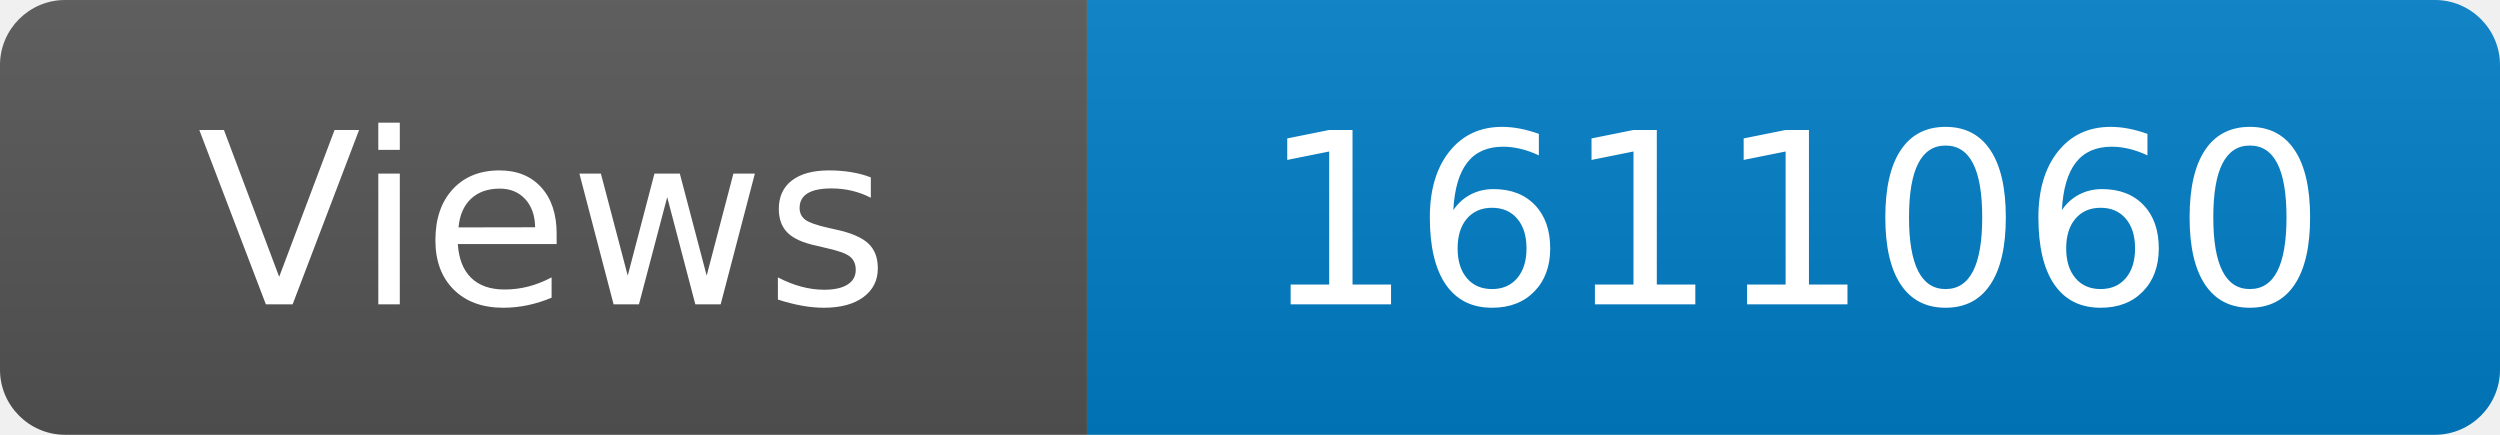
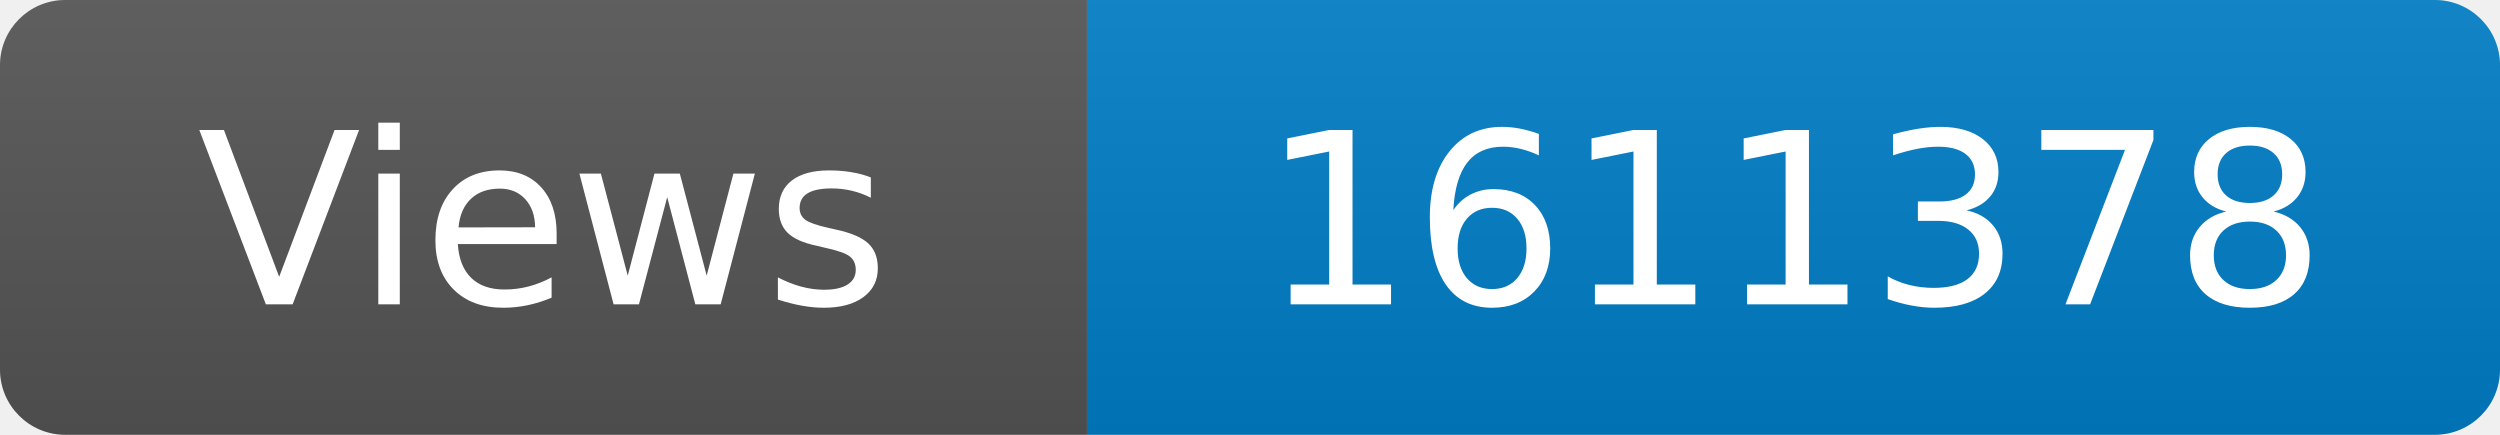
<svg xmlns="http://www.w3.org/2000/svg" width="115" height="20" role="img" aria-label="Maintained?: yes">
  <linearGradient id="s" x2="0" y2="100%">
    <stop offset="0" stop-color="#bbb" stop-opacity=".1" />
    <stop offset="1" stop-opacity=".1" />
  </linearGradient>
  <clipPath id="r">
    <rect width="115" height="20" rx="3" fill="#fff" />
  </clipPath>
  <g clip-path="url(#r)">
    <rect width="50" height="20" fill="#555" />
    <rect x="50" width="160" height="20" fill="#007ec6" />
    <rect width="115" height="20" fill="url(#s)" />
  </g>
  <g fill="#fff" text-anchor="middle" font-family="Verdana,Geneva,DejaVu Sans,sans-serif" font-size="110">
    <text x="250" y="140" transform="scale(.1)" fill="#fff">Views</text>
-     <text x="825" y="140" transform="scale(.1)" fill="#fff">1611060</text>
+     <text x="825" y="140" transform="scale(.1)" fill="#fff">1611378</text>
  </g>
</svg>
